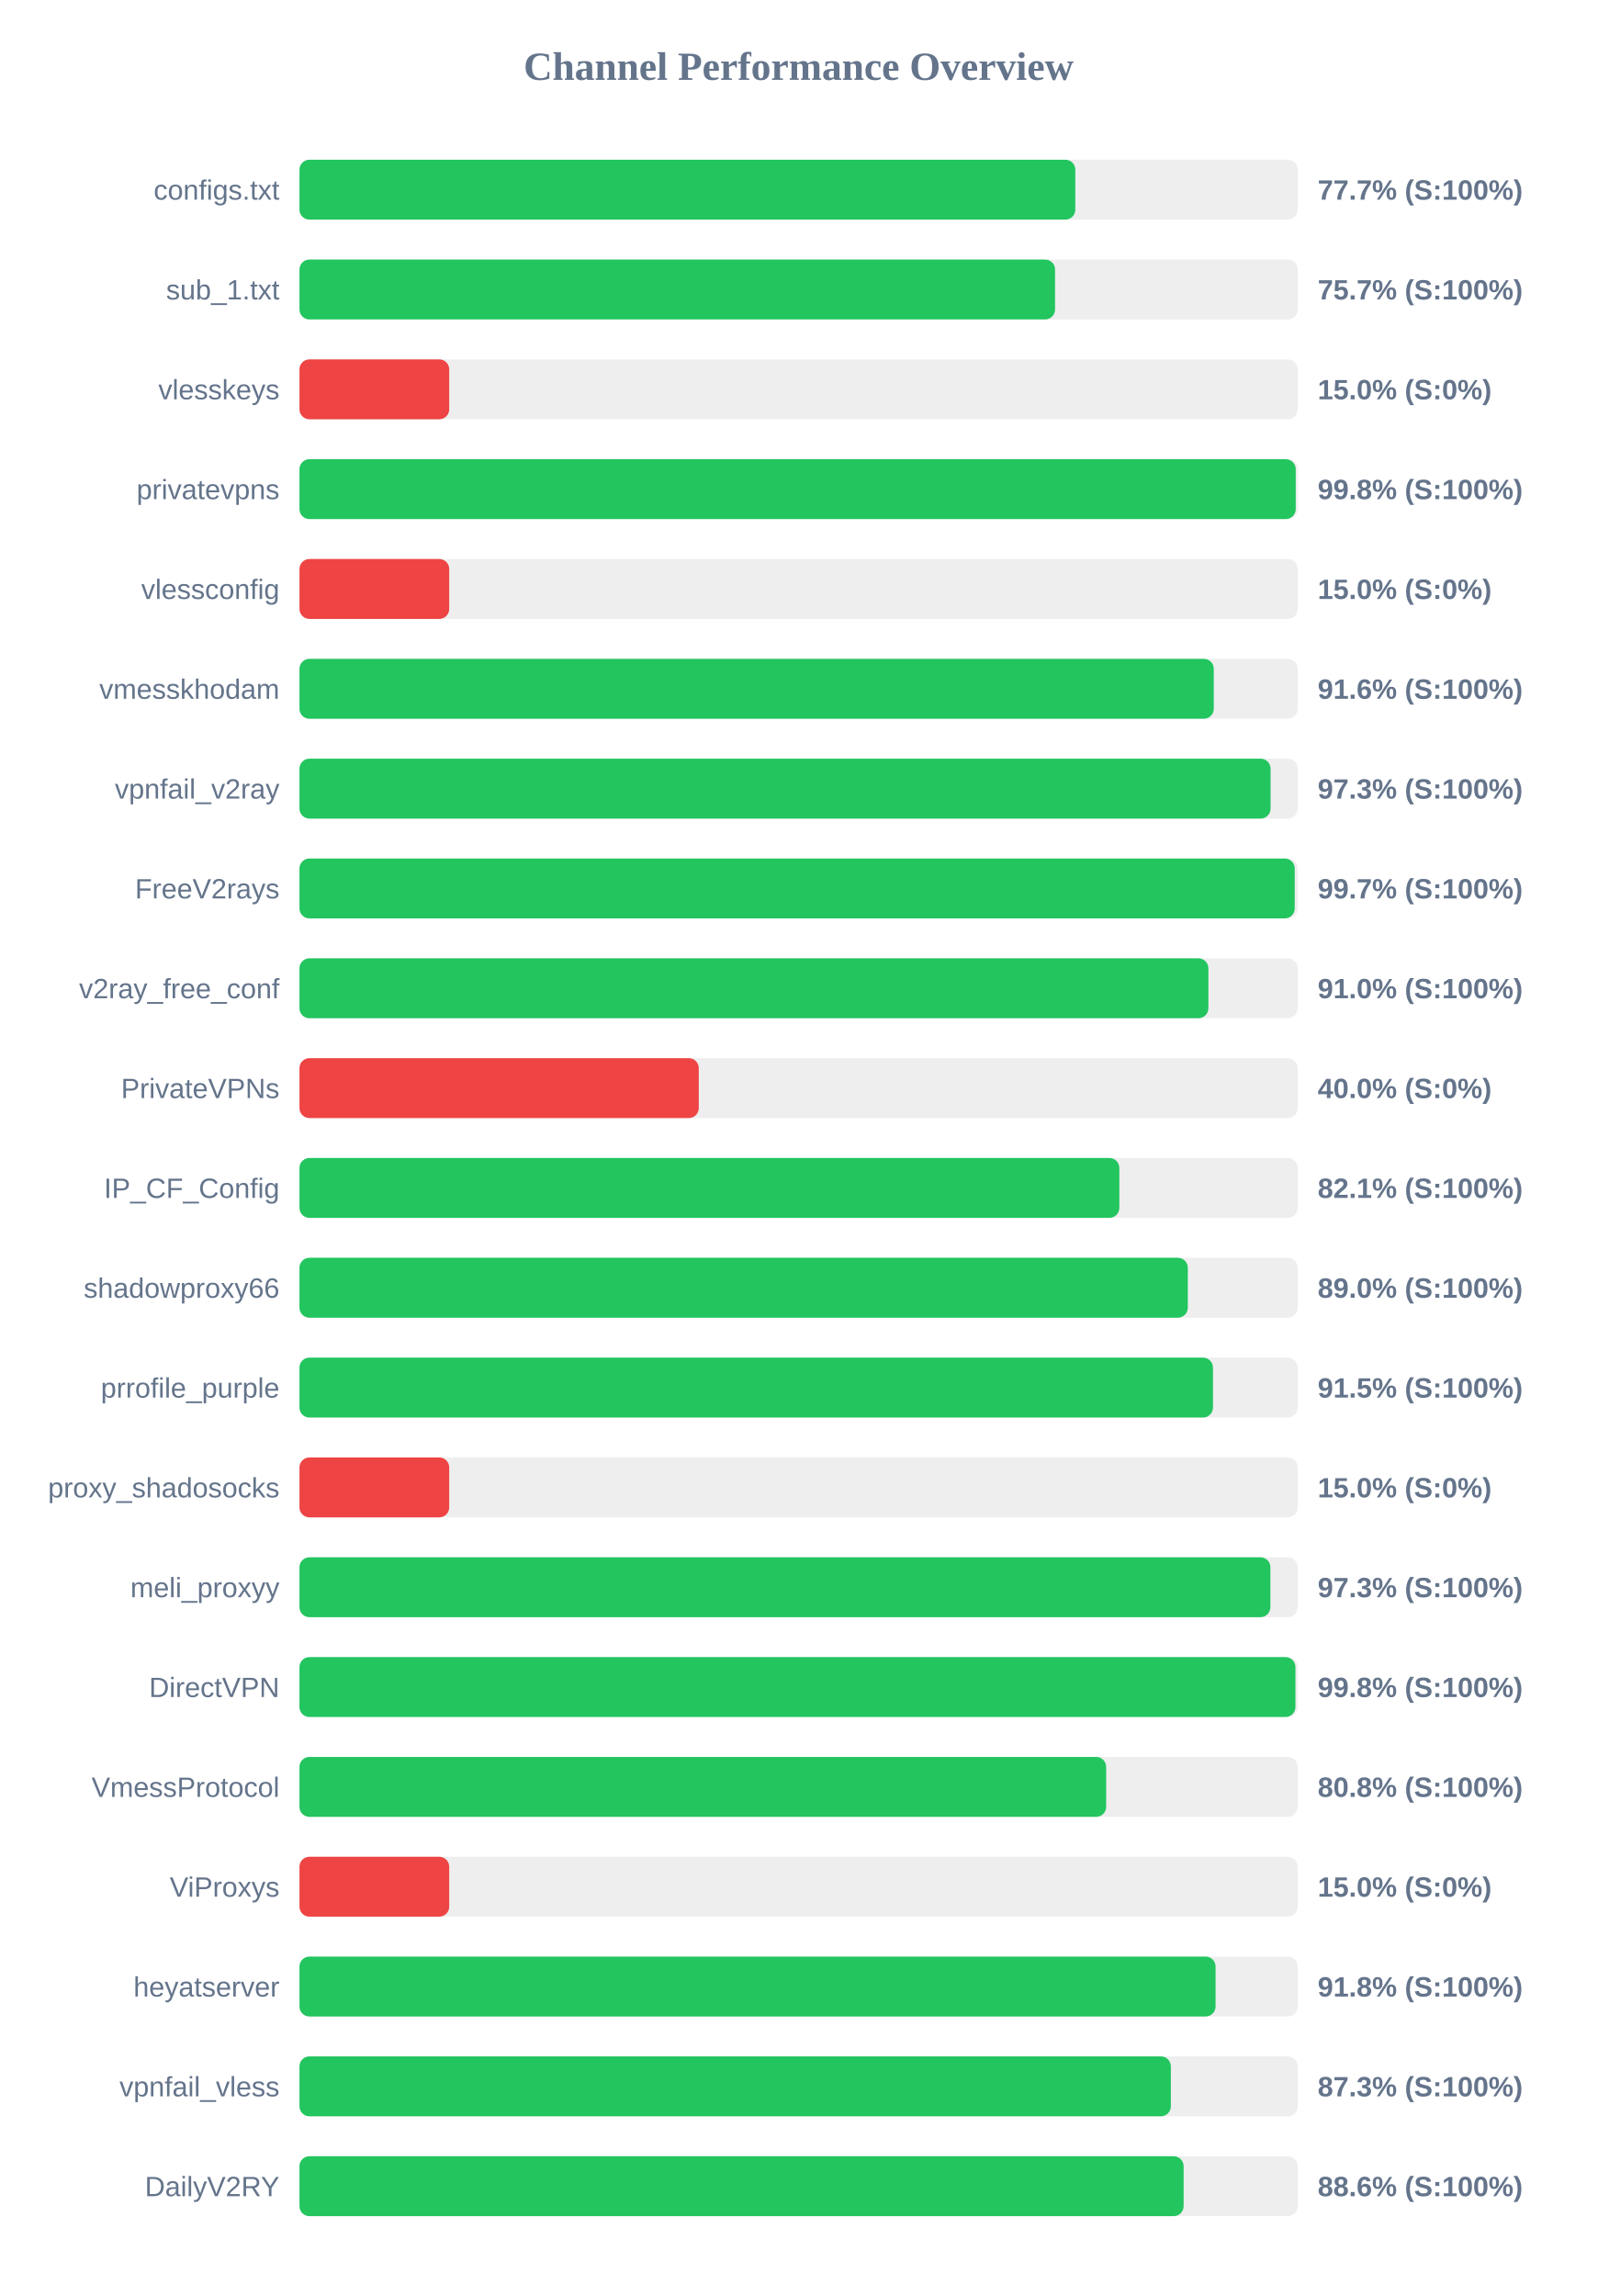
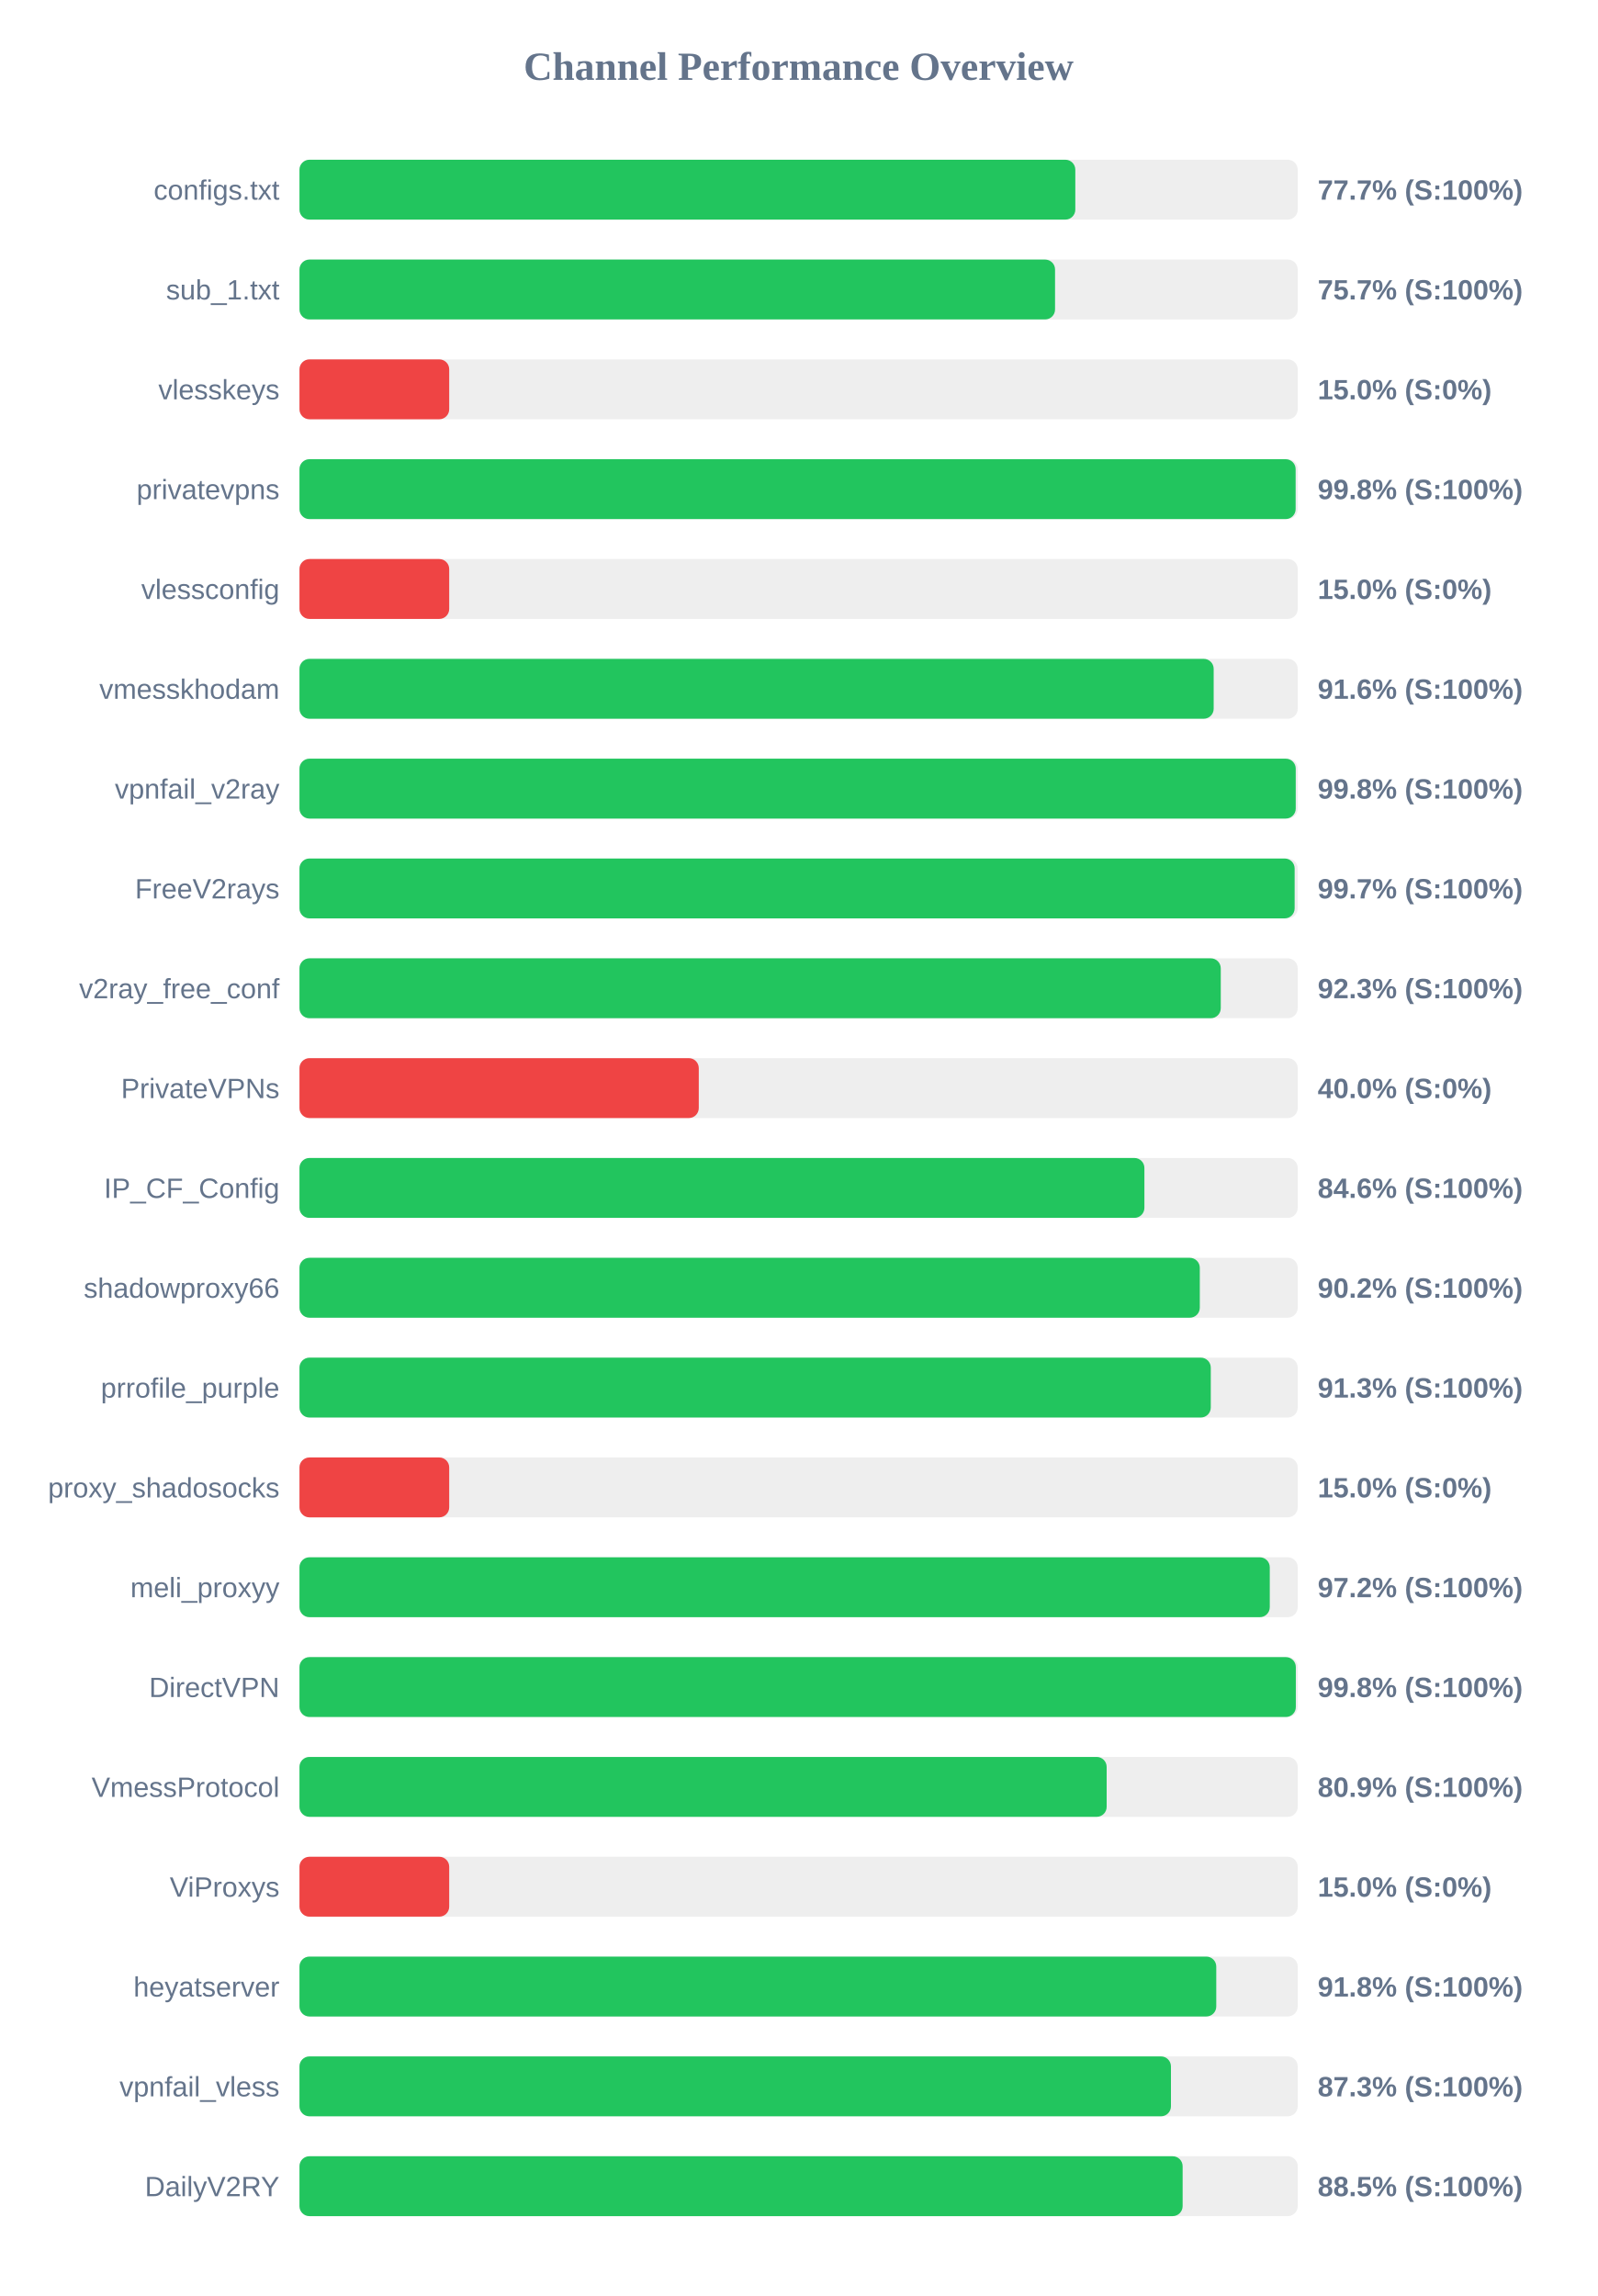
<svg xmlns="http://www.w3.org/2000/svg" width="800" height="1150" version="1.1">
  <style>
        .row { font: 14px Arial; fill: #64748b; }
        .score { font: bold 14px Arial; fill: #64748b; }
    </style>
  <text x="400" y="40" text-anchor="middle" font-size="20px" font-weight="bold" fill="#64748b">Channel Performance Overview</text>
  <rect x="150" y="80" width="500" height="30" fill="#eee" rx="5" />
  <rect x="150" y="80" width="388.6" height="30" fill="#22c55e" rx="5" />
  <text x="140" y="100" text-anchor="end" class="row">configs.txt</text>
  <text x="660" y="100" text-anchor="start" class="score">77.7% (S:100%)</text>
  <rect x="150" y="130" width="500" height="30" fill="#eee" rx="5" />
  <rect x="150" y="130" width="378.45" height="30" fill="#22c55e" rx="5" />
  <text x="140" y="150" text-anchor="end" class="row">sub_1.txt</text>
  <text x="660" y="150" text-anchor="start" class="score">75.7% (S:100%)</text>
  <rect x="150" y="180" width="500" height="30" fill="#eee" rx="5" />
  <rect x="150" y="180" width="75.0" height="30" fill="#ef4444" rx="5" />
  <text x="140" y="200" text-anchor="end" class="row">vlesskeys</text>
  <text x="660" y="200" text-anchor="start" class="score">15.0% (S:0%)</text>
  <rect x="150" y="230" width="500" height="30" fill="#eee" rx="5" />
-   <rect x="150" y="230" width="499.0" height="30" fill="#22c55e" rx="5" />
+   <rect x="150" y="230" width="498.95" height="30" fill="#22c55e" rx="5" />
  <text x="140" y="250" text-anchor="end" class="row">privatevpns</text>
  <text x="660" y="250" text-anchor="start" class="score">99.8% (S:100%)</text>
  <rect x="150" y="280" width="500" height="30" fill="#eee" rx="5" />
  <rect x="150" y="280" width="75.0" height="30" fill="#ef4444" rx="5" />
  <text x="140" y="300" text-anchor="end" class="row">vlessconfig</text>
  <text x="660" y="300" text-anchor="start" class="score">15.0% (S:0%)</text>
  <rect x="150" y="330" width="500" height="30" fill="#eee" rx="5" />
-   <rect x="150" y="330" width="457.95" height="30" fill="#22c55e" rx="5" />
+   <rect x="150" y="330" width="457.9" height="30" fill="#22c55e" rx="5" />
  <text x="140" y="350" text-anchor="end" class="row">vmesskhodam</text>
  <text x="660" y="350" text-anchor="start" class="score">91.6% (S:100%)</text>
  <rect x="150" y="380" width="500" height="30" fill="#eee" rx="5" />
-   <rect x="150" y="380" width="486.4" height="30" fill="#22c55e" rx="5" />
+   <rect x="150" y="380" width="499.0" height="30" fill="#22c55e" rx="5" />
  <text x="140" y="400" text-anchor="end" class="row">vpnfail_v2ray</text>
-   <text x="660" y="400" text-anchor="start" class="score">97.3% (S:100%)</text>
+   <text x="660" y="400" text-anchor="start" class="score">99.8% (S:100%)</text>
  <rect x="150" y="430" width="500" height="30" fill="#eee" rx="5" />
-   <rect x="150" y="430" width="498.5" height="30" fill="#22c55e" rx="5" />
+   <rect x="150" y="430" width="498.45" height="30" fill="#22c55e" rx="5" />
  <text x="140" y="450" text-anchor="end" class="row">FreeV2rays</text>
  <text x="660" y="450" text-anchor="start" class="score">99.7% (S:100%)</text>
  <rect x="150" y="480" width="500" height="30" fill="#eee" rx="5" />
-   <rect x="150" y="480" width="455.25" height="30" fill="#22c55e" rx="5" />
+   <rect x="150" y="480" width="461.45" height="30" fill="#22c55e" rx="5" />
  <text x="140" y="500" text-anchor="end" class="row">v2ray_free_conf</text>
-   <text x="660" y="500" text-anchor="start" class="score">91.0% (S:100%)</text>
+   <text x="660" y="500" text-anchor="start" class="score">92.3% (S:100%)</text>
  <rect x="150" y="530" width="500" height="30" fill="#eee" rx="5" />
  <rect x="150" y="530" width="200.0" height="30" fill="#ef4444" rx="5" />
  <text x="140" y="550" text-anchor="end" class="row">PrivateVPNs</text>
  <text x="660" y="550" text-anchor="start" class="score">40.0% (S:0%)</text>
  <rect x="150" y="580" width="500" height="30" fill="#eee" rx="5" />
-   <rect x="150" y="580" width="410.65" height="30" fill="#22c55e" rx="5" />
+   <rect x="150" y="580" width="423.2" height="30" fill="#22c55e" rx="5" />
  <text x="140" y="600" text-anchor="end" class="row">IP_CF_Config</text>
-   <text x="660" y="600" text-anchor="start" class="score">82.1% (S:100%)</text>
+   <text x="660" y="600" text-anchor="start" class="score">84.6% (S:100%)</text>
  <rect x="150" y="630" width="500" height="30" fill="#eee" rx="5" />
-   <rect x="150" y="630" width="444.95" height="30" fill="#22c55e" rx="5" />
+   <rect x="150" y="630" width="450.95" height="30" fill="#22c55e" rx="5" />
  <text x="140" y="650" text-anchor="end" class="row">shadowproxy66</text>
-   <text x="660" y="650" text-anchor="start" class="score">89.0% (S:100%)</text>
+   <text x="660" y="650" text-anchor="start" class="score">90.2% (S:100%)</text>
  <rect x="150" y="680" width="500" height="30" fill="#eee" rx="5" />
-   <rect x="150" y="680" width="457.55" height="30" fill="#22c55e" rx="5" />
+   <rect x="150" y="680" width="456.45" height="30" fill="#22c55e" rx="5" />
  <text x="140" y="700" text-anchor="end" class="row">prrofile_purple</text>
-   <text x="660" y="700" text-anchor="start" class="score">91.5% (S:100%)</text>
+   <text x="660" y="700" text-anchor="start" class="score">91.3% (S:100%)</text>
  <rect x="150" y="730" width="500" height="30" fill="#eee" rx="5" />
  <rect x="150" y="730" width="75.0" height="30" fill="#ef4444" rx="5" />
  <text x="140" y="750" text-anchor="end" class="row">proxy_shadosocks</text>
  <text x="660" y="750" text-anchor="start" class="score">15.0% (S:0%)</text>
  <rect x="150" y="780" width="500" height="30" fill="#eee" rx="5" />
-   <rect x="150" y="780" width="486.3" height="30" fill="#22c55e" rx="5" />
+   <rect x="150" y="780" width="486.0" height="30" fill="#22c55e" rx="5" />
  <text x="140" y="800" text-anchor="end" class="row">meli_proxyy</text>
-   <text x="660" y="800" text-anchor="start" class="score">97.3% (S:100%)</text>
+   <text x="660" y="800" text-anchor="start" class="score">97.2% (S:100%)</text>
  <rect x="150" y="830" width="500" height="30" fill="#eee" rx="5" />
-   <rect x="150" y="830" width="498.85" height="30" fill="#22c55e" rx="5" />
+   <rect x="150" y="830" width="499.05" height="30" fill="#22c55e" rx="5" />
  <text x="140" y="850" text-anchor="end" class="row">DirectVPN</text>
  <text x="660" y="850" text-anchor="start" class="score">99.8% (S:100%)</text>
  <rect x="150" y="880" width="500" height="30" fill="#eee" rx="5" />
-   <rect x="150" y="880" width="404.05" height="30" fill="#22c55e" rx="5" />
+   <rect x="150" y="880" width="404.3" height="30" fill="#22c55e" rx="5" />
  <text x="140" y="900" text-anchor="end" class="row">VmessProtocol</text>
-   <text x="660" y="900" text-anchor="start" class="score">80.8% (S:100%)</text>
+   <text x="660" y="900" text-anchor="start" class="score">80.9% (S:100%)</text>
  <rect x="150" y="930" width="500" height="30" fill="#eee" rx="5" />
  <rect x="150" y="930" width="75.0" height="30" fill="#ef4444" rx="5" />
  <text x="140" y="950" text-anchor="end" class="row">ViProxys</text>
  <text x="660" y="950" text-anchor="start" class="score">15.0% (S:0%)</text>
  <rect x="150" y="980" width="500" height="30" fill="#eee" rx="5" />
-   <rect x="150" y="980" width="458.85" height="30" fill="#22c55e" rx="5" />
+   <rect x="150" y="980" width="459.2" height="30" fill="#22c55e" rx="5" />
  <text x="140" y="1000" text-anchor="end" class="row">heyatserver</text>
  <text x="660" y="1000" text-anchor="start" class="score">91.8% (S:100%)</text>
  <rect x="150" y="1030" width="500" height="30" fill="#eee" rx="5" />
-   <rect x="150" y="1030" width="436.45" height="30" fill="#22c55e" rx="5" />
+   <rect x="150" y="1030" width="436.5" height="30" fill="#22c55e" rx="5" />
  <text x="140" y="1050" text-anchor="end" class="row">vpnfail_vless</text>
  <text x="660" y="1050" text-anchor="start" class="score">87.3% (S:100%)</text>
  <rect x="150" y="1080" width="500" height="30" fill="#eee" rx="5" />
-   <rect x="150" y="1080" width="442.85" height="30" fill="#22c55e" rx="5" />
+   <rect x="150" y="1080" width="442.35" height="30" fill="#22c55e" rx="5" />
  <text x="140" y="1100" text-anchor="end" class="row">DailyV2RY</text>
-   <text x="660" y="1100" text-anchor="start" class="score">88.6% (S:100%)</text>
+   <text x="660" y="1100" text-anchor="start" class="score">88.5% (S:100%)</text>
</svg>
